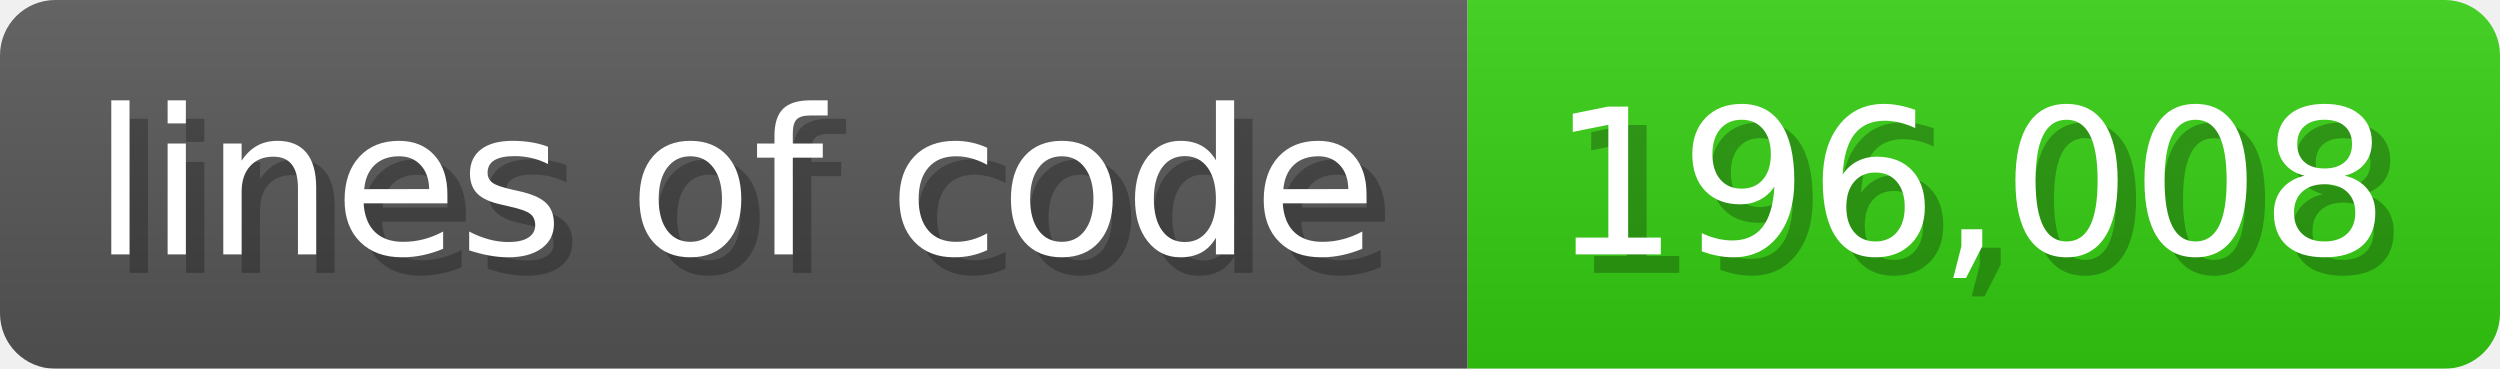
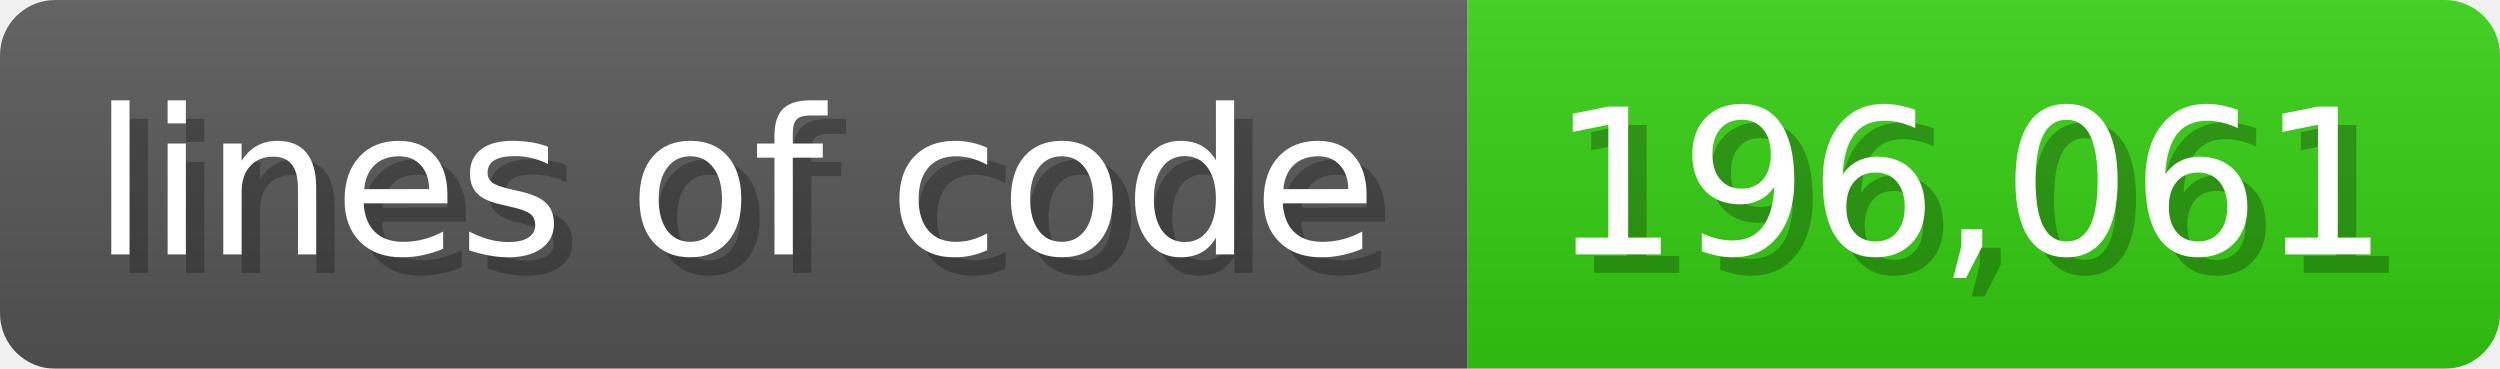
<svg xmlns="http://www.w3.org/2000/svg" width="135.6" height="20" viewBox="0 0 1356 200">
  <linearGradient id="a" x2="0" y2="100%">
    <stop offset="0" stop-opacity=".1" stop-color="#EEE" />
    <stop offset="1" stop-opacity=".1" />
  </linearGradient>
  <mask id="m">
    <rect width="1356" height="200" rx="30" fill="#FFF" />
  </mask>
  <g mask="url(#m)">
    <rect width="796" height="200" fill="#555" />
    <rect width="560" height="200" fill="#3C1" x="796" />
    <rect width="1356" height="200" fill="url(#a)" />
  </g>
  <g fill="#fff" text-anchor="start" font-family="Verdana,DejaVu Sans,sans-serif" font-size="110">
    <text x="60" y="148" textLength="696" fill="#000" opacity="0.25">lines of code</text>
    <text x="50" y="138" textLength="696">lines of code</text>
-     <text x="851" y="148" textLength="460" fill="#000" opacity="0.25">196,008</text>
-     <text x="841" y="138" textLength="460">196,008</text>
+     <text x="851" y="148" textLength="460" fill="#000" opacity="0.25">196,061</text>
+     <text x="841" y="138" textLength="460">196,061</text>
  </g>
</svg>
